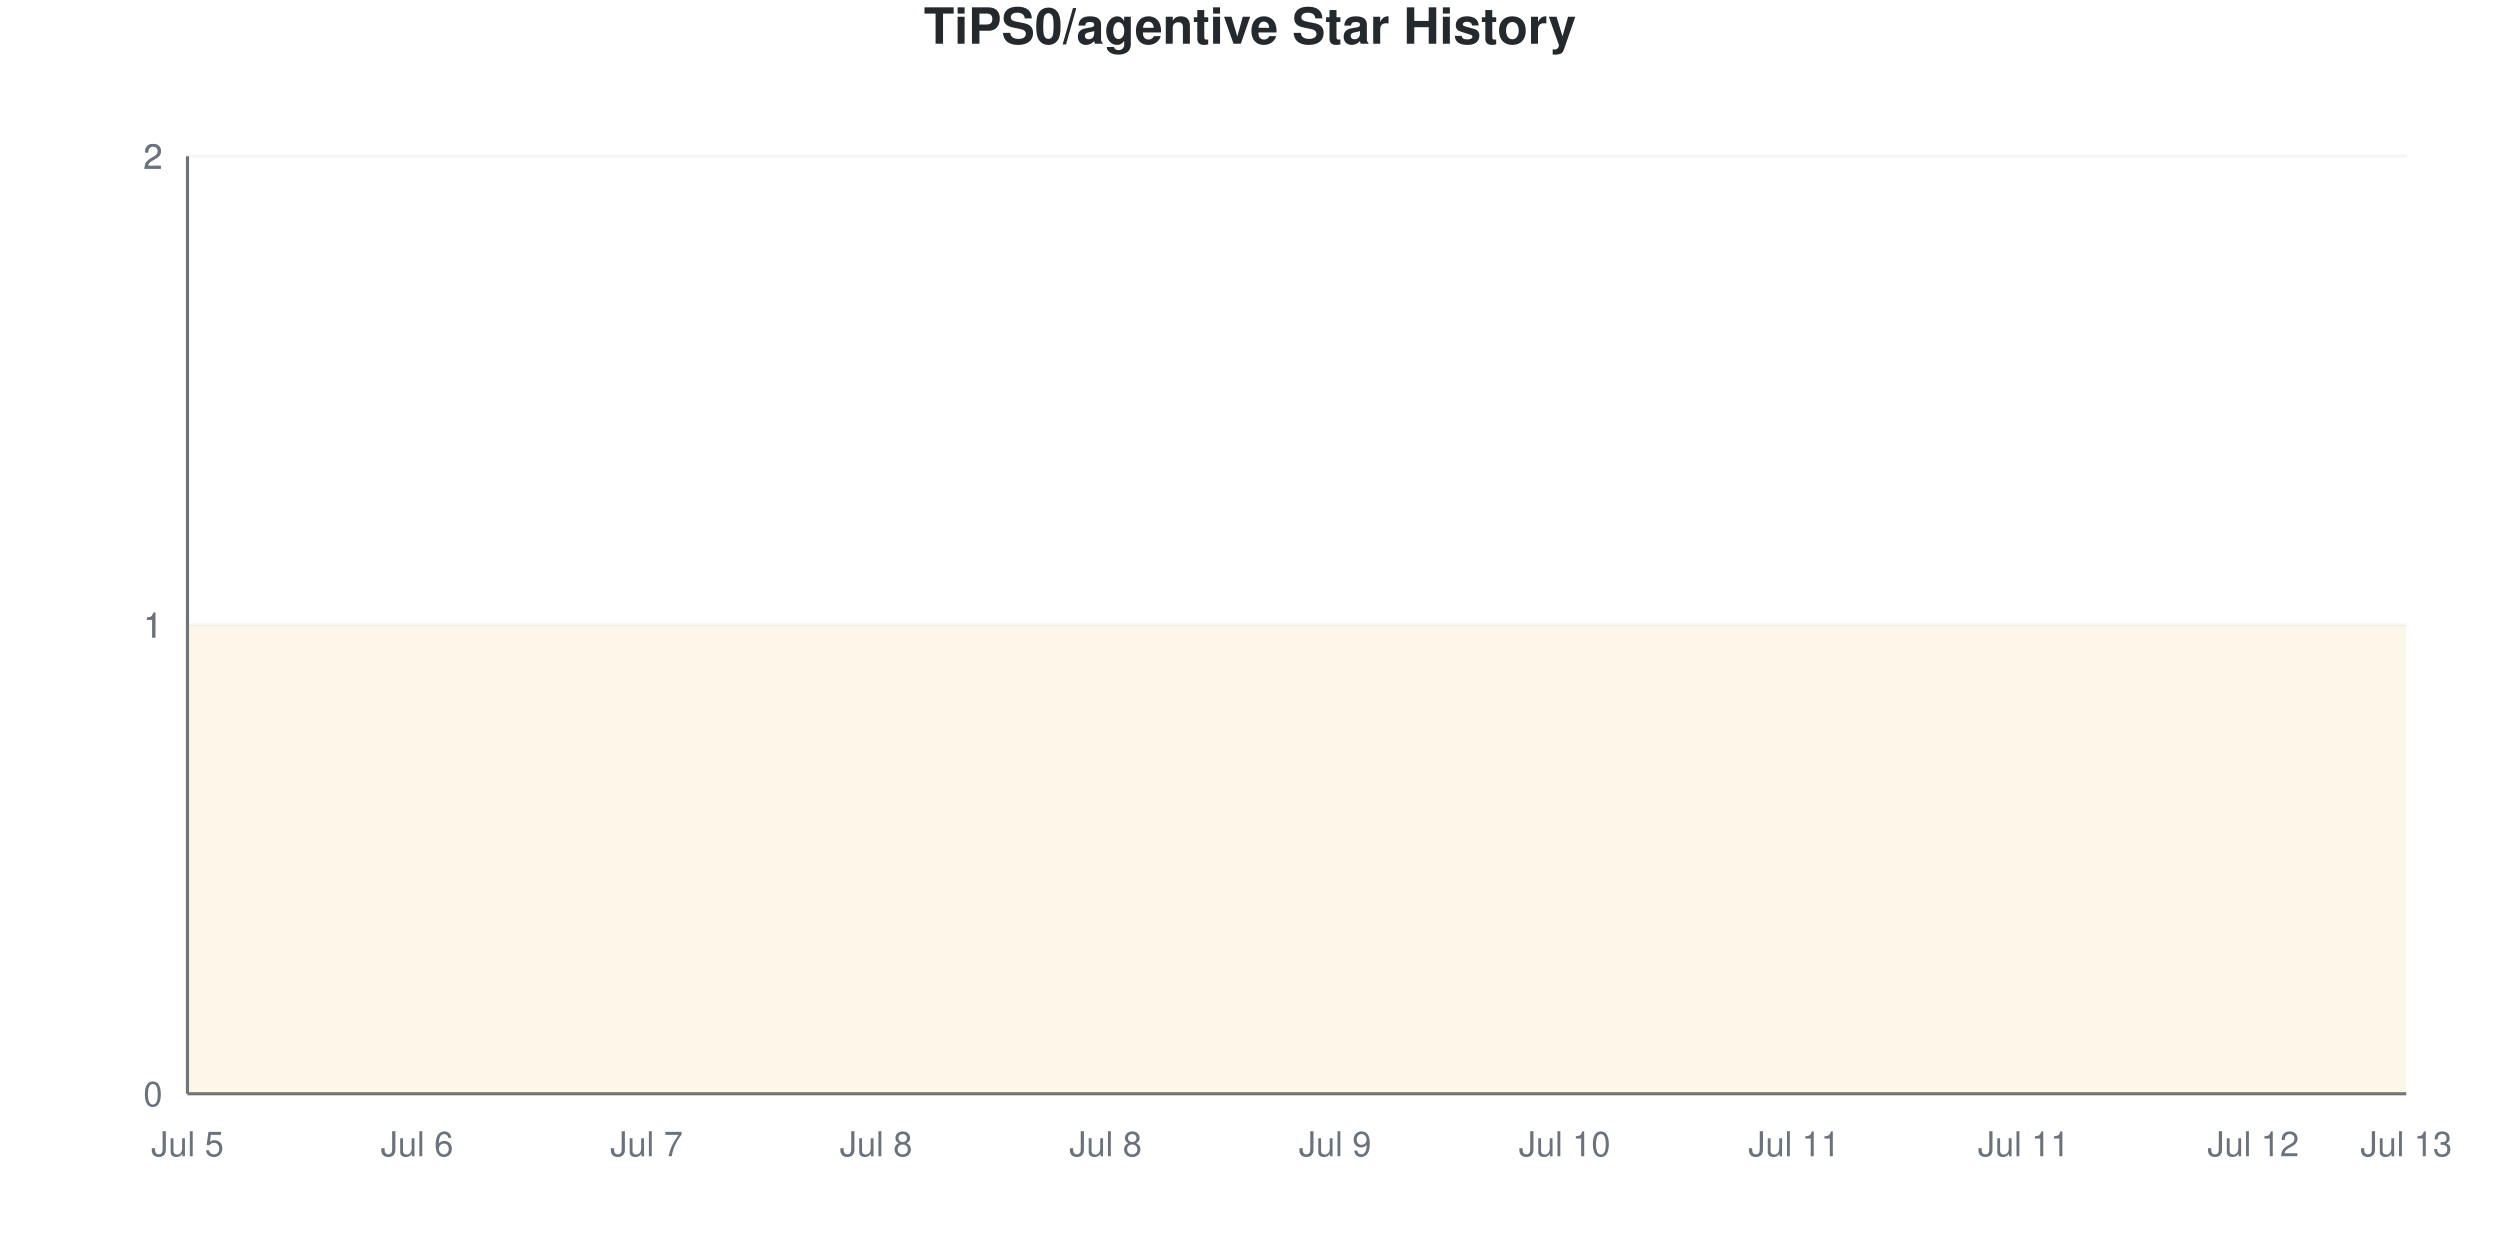
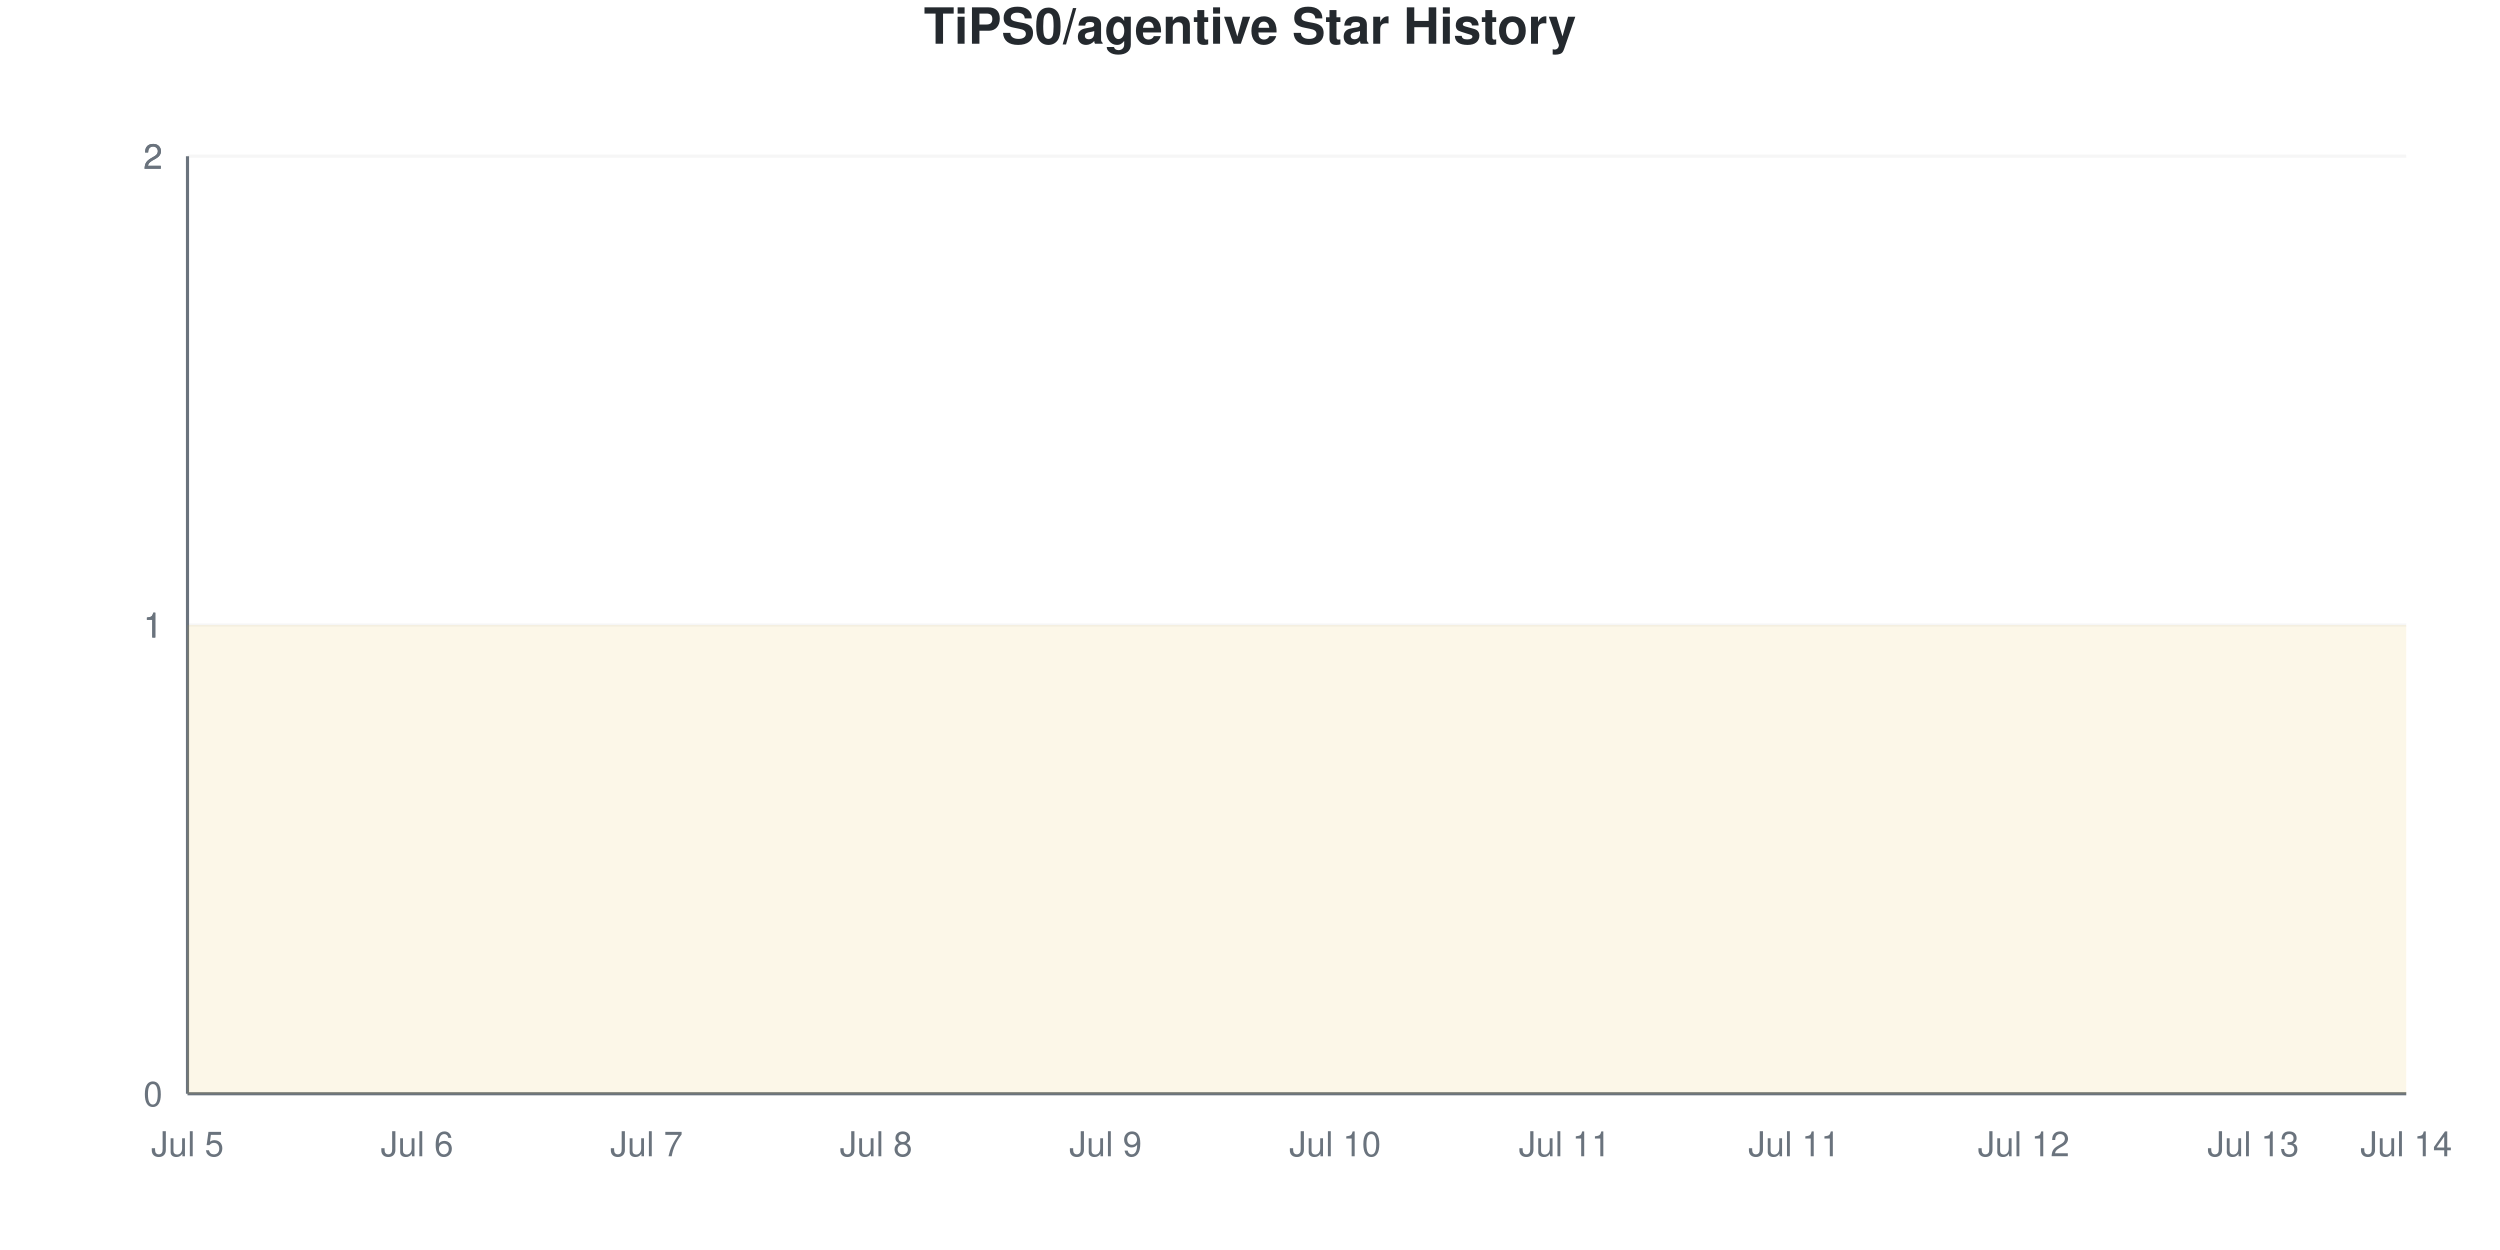
<svg xmlns="http://www.w3.org/2000/svg" viewBox="0 0 800 400" width="800" height="400">
  <style>
    @keyframes drawLine {
      to { stroke-dashoffset: 0; }
    }
    @keyframes fadeInPoint {
      from { opacity: 0; }
      to { opacity: 1; }
    }
    .data-line-0 {
      stroke-dasharray: 1290;
      stroke-dashoffset: 1290;
      animation: drawLine 2s ease-out forwards;
    }
    .data-point {
      opacity: 0;
      animation: fadeInPoint 0.5s ease-out forwards;
    }
    .chart-bg { fill: #fff; }
    .chart-text { fill: #24292e; }
    .chart-muted { fill: #6a737d; }
    .chart-grid { stroke: #eee; }
    .chart-axis { stroke: #6a737d; }
    @media (prefers-color-scheme: dark) {
      .chart-bg { fill: #0d1117; }
      .chart-text { fill: #e6edf3; }
      .chart-muted { fill: #8b949e; }
      .chart-grid { stroke: #21262d; }
      .chart-axis { stroke: #8b949e; }
    }
  </style>
  <rect width="800" height="400" class="chart-bg" />
  <text x="400" y="14" text-anchor="middle" class="chart-text" font-size="16" font-weight="bold" font-family="-apple-system, BlinkMacSystemFont, 'Segoe UI', Helvetica, Arial, sans-serif">TiPS0/agentive Star History</text>
  <g class="grid">
    <line x1="60" y1="350" x2="770" y2="350" class="chart-grid" stroke-opacity="0.3" />
    <text x="52" y="354" text-anchor="end" class="chart-muted" font-size="11" font-family="-apple-system, BlinkMacSystemFont, 'Segoe UI', Helvetica, Arial, sans-serif">0</text>
    <line x1="60" y1="200" x2="770" y2="200" class="chart-grid" stroke-opacity="0.3" />
    <text x="52" y="204" text-anchor="end" class="chart-muted" font-size="11" font-family="-apple-system, BlinkMacSystemFont, 'Segoe UI', Helvetica, Arial, sans-serif">1</text>
    <line x1="60" y1="200" x2="770" y2="200" class="chart-grid" stroke-opacity="0.3" />
    <text x="52" y="204" text-anchor="end" class="chart-muted" font-size="11" font-family="-apple-system, BlinkMacSystemFont, 'Segoe UI', Helvetica, Arial, sans-serif">1</text>
    <line x1="60" y1="50" x2="770" y2="50" class="chart-grid" stroke-opacity="0.3" />
    <text x="52" y="54" text-anchor="end" class="chart-muted" font-size="11" font-family="-apple-system, BlinkMacSystemFont, 'Segoe UI', Helvetica, Arial, sans-serif">2</text>
    <line x1="60" y1="50" x2="770" y2="50" class="chart-grid" stroke-opacity="0.3" />
    <text x="52" y="54" text-anchor="end" class="chart-muted" font-size="11" font-family="-apple-system, BlinkMacSystemFont, 'Segoe UI', Helvetica, Arial, sans-serif">2</text>
  </g>
  <g class="milestones">
    
  </g>
  <g class="x-axis">
    <text x="60" y="370" text-anchor="middle" class="chart-muted" font-size="11" font-family="-apple-system, BlinkMacSystemFont, 'Segoe UI', Helvetica, Arial, sans-serif">Jul 5</text>
    <text x="133.448" y="370" text-anchor="middle" class="chart-muted" font-size="11" font-family="-apple-system, BlinkMacSystemFont, 'Segoe UI', Helvetica, Arial, sans-serif">Jul 6</text>
    <text x="206.897" y="370" text-anchor="middle" class="chart-muted" font-size="11" font-family="-apple-system, BlinkMacSystemFont, 'Segoe UI', Helvetica, Arial, sans-serif">Jul 7</text>
    <text x="280.345" y="370" text-anchor="middle" class="chart-muted" font-size="11" font-family="-apple-system, BlinkMacSystemFont, 'Segoe UI', Helvetica, Arial, sans-serif">Jul 8</text>
-     <text x="353.793" y="370" text-anchor="middle" class="chart-muted" font-size="11" font-family="-apple-system, BlinkMacSystemFont, 'Segoe UI', Helvetica, Arial, sans-serif">Jul 8</text>
-     <text x="427.241" y="370" text-anchor="middle" class="chart-muted" font-size="11" font-family="-apple-system, BlinkMacSystemFont, 'Segoe UI', Helvetica, Arial, sans-serif">Jul 9</text>
-     <text x="500.69" y="370" text-anchor="middle" class="chart-muted" font-size="11" font-family="-apple-system, BlinkMacSystemFont, 'Segoe UI', Helvetica, Arial, sans-serif">Jul 10</text>
+     <text x="353.793" y="370" text-anchor="middle" class="chart-muted" font-size="11" font-family="-apple-system, BlinkMacSystemFont, 'Segoe UI', Helvetica, Arial, sans-serif">Jul 9</text>
+     <text x="427.241" y="370" text-anchor="middle" class="chart-muted" font-size="11" font-family="-apple-system, BlinkMacSystemFont, 'Segoe UI', Helvetica, Arial, sans-serif">Jul 10</text>
+     <text x="500.69" y="370" text-anchor="middle" class="chart-muted" font-size="11" font-family="-apple-system, BlinkMacSystemFont, 'Segoe UI', Helvetica, Arial, sans-serif">Jul 11</text>
    <text x="574.138" y="370" text-anchor="middle" class="chart-muted" font-size="11" font-family="-apple-system, BlinkMacSystemFont, 'Segoe UI', Helvetica, Arial, sans-serif">Jul 11</text>
-     <text x="647.586" y="370" text-anchor="middle" class="chart-muted" font-size="11" font-family="-apple-system, BlinkMacSystemFont, 'Segoe UI', Helvetica, Arial, sans-serif">Jul 11</text>
-     <text x="721.034" y="370" text-anchor="middle" class="chart-muted" font-size="11" font-family="-apple-system, BlinkMacSystemFont, 'Segoe UI', Helvetica, Arial, sans-serif">Jul 12</text>
-     <text x="770" y="370" text-anchor="middle" class="chart-muted" font-size="11" font-family="-apple-system, BlinkMacSystemFont, 'Segoe UI', Helvetica, Arial, sans-serif">Jul 13</text>
+     <text x="647.586" y="370" text-anchor="middle" class="chart-muted" font-size="11" font-family="-apple-system, BlinkMacSystemFont, 'Segoe UI', Helvetica, Arial, sans-serif">Jul 12</text>
+     <text x="721.034" y="370" text-anchor="middle" class="chart-muted" font-size="11" font-family="-apple-system, BlinkMacSystemFont, 'Segoe UI', Helvetica, Arial, sans-serif">Jul 13</text>
+     <text x="770" y="370" text-anchor="middle" class="chart-muted" font-size="11" font-family="-apple-system, BlinkMacSystemFont, 'Segoe UI', Helvetica, Arial, sans-serif">Jul 14</text>
  </g>
  <line x1="60" y1="50" x2="60" y2="350" class="chart-axis" stroke-width="1" />
  <line x1="60" y1="350" x2="770" y2="350" class="chart-axis" stroke-width="1" />
  <path d="M60,350 L60,200 C68.161,200 76.322,200 84.483,200 C92.644,200 100.805,200 108.966,200 C117.126,200 125.287,200 133.448,200 C141.609,200 149.77,200 157.931,200 C166.092,200 174.253,200 182.414,200 C190.575,200 198.736,200 206.897,200 C215.057,200 223.218,200 231.379,200 C239.54,200 247.701,200 255.862,200 C264.023,200 272.184,200 280.345,200 C288.506,200 296.667,200 304.828,200 C312.989,200 321.149,200 329.31,200 C337.471,200 345.632,200 353.793,200 C361.954,200 370.115,200 378.276,200 C386.437,200 394.598,200 402.759,200 C410.92,200 419.08,200 427.241,200 C435.402,200 443.563,200 451.724,200 C459.885,200 468.046,200 476.207,200 C484.368,200 492.529,200 500.69,200 C508.851,200 517.011,200 525.172,200 C533.333,200 541.494,200 549.655,200 C557.816,200 565.977,200 574.138,200 C582.299,200 590.46,200 598.621,200 C606.782,200 614.943,200 623.103,200 C631.264,200 639.425,200 647.586,200 C655.747,200 663.908,200 672.069,200 C680.23,200 688.391,200 696.552,200 C704.713,200 712.874,200 721.034,200 C729.195,200 737.356,200 745.517,200 C753.678,200 761.839,200 770,200 L770,350 L60,350 Z" fill="#dfb317" fill-opacity="0.1" />
  <path d="M60,350 L60,200 C68.161,200 76.322,200 84.483,200 C92.644,200 100.805,200 108.966,200 C117.126,200 125.287,200 133.448,200 C141.609,200 149.77,200 157.931,200 C166.092,200 174.253,200 182.414,200 C190.575,200 198.736,200 206.897,200 C215.057,200 223.218,200 231.379,200 C239.54,200 247.701,200 255.862,200 C264.023,200 272.184,200 280.345,200 C288.506,200 296.667,200 304.828,200 C312.989,200 321.149,200 329.31,200 C337.471,200 345.632,200 353.793,200 C361.954,200 370.115,200 378.276,200 C386.437,200 394.598,200 402.759,200 C410.92,200 419.08,200 427.241,200 C435.402,200 443.563,200 451.724,200 C459.885,200 468.046,200 476.207,200 C484.368,200 492.529,200 500.69,200 C508.851,200 517.011,200 525.172,200 C533.333,200 541.494,200 549.655,200 C557.816,200 565.977,200 574.138,200 C582.299,200 590.46,200 598.621,200 C606.782,200 614.943,200 623.103,200 C631.264,200 639.425,200 647.586,200 C655.747,200 663.908,200 672.069,200 C680.23,200 688.391,200 696.552,200 C704.713,200 712.874,200 721.034,200 C729.195,200 737.356,200 745.517,200 C753.678,200 761.839,200 770,200" fill="none" stroke="#dfb317" stroke-width="2.5" class="data-line-0" />
  <g class="points">
    <circle cx="60" cy="200" r="4" fill="#dfb317" class="data-point" style="animation-delay: 1.50s" />
    <circle cx="84.483" cy="200" r="4" fill="#dfb317" class="data-point" style="animation-delay: 1.55s" />
    <circle cx="108.966" cy="200" r="4" fill="#dfb317" class="data-point" style="animation-delay: 1.60s" />
    <circle cx="133.448" cy="200" r="4" fill="#dfb317" class="data-point" style="animation-delay: 1.65s" />
    <circle cx="157.931" cy="200" r="4" fill="#dfb317" class="data-point" style="animation-delay: 1.70s" />
    <circle cx="182.414" cy="200" r="4" fill="#dfb317" class="data-point" style="animation-delay: 1.75s" />
    <circle cx="206.897" cy="200" r="4" fill="#dfb317" class="data-point" style="animation-delay: 1.80s" />
    <circle cx="231.379" cy="200" r="4" fill="#dfb317" class="data-point" style="animation-delay: 1.85s" />
    <circle cx="255.862" cy="200" r="4" fill="#dfb317" class="data-point" style="animation-delay: 1.90s" />
    <circle cx="280.345" cy="200" r="4" fill="#dfb317" class="data-point" style="animation-delay: 1.95s" />
    <circle cx="304.828" cy="200" r="4" fill="#dfb317" class="data-point" style="animation-delay: 2.00s" />
    <circle cx="329.31" cy="200" r="4" fill="#dfb317" class="data-point" style="animation-delay: 2.05s" />
    <circle cx="353.793" cy="200" r="4" fill="#dfb317" class="data-point" style="animation-delay: 2.10s" />
    <circle cx="378.276" cy="200" r="4" fill="#dfb317" class="data-point" style="animation-delay: 2.15s" />
    <circle cx="402.759" cy="200" r="4" fill="#dfb317" class="data-point" style="animation-delay: 2.20s" />
    <circle cx="427.241" cy="200" r="4" fill="#dfb317" class="data-point" style="animation-delay: 2.25s" />
    <circle cx="451.724" cy="200" r="4" fill="#dfb317" class="data-point" style="animation-delay: 2.30s" />
    <circle cx="476.207" cy="200" r="4" fill="#dfb317" class="data-point" style="animation-delay: 2.35s" />
    <circle cx="500.69" cy="200" r="4" fill="#dfb317" class="data-point" style="animation-delay: 2.40s" />
    <circle cx="525.172" cy="200" r="4" fill="#dfb317" class="data-point" style="animation-delay: 2.45s" />
    <circle cx="549.655" cy="200" r="4" fill="#dfb317" class="data-point" style="animation-delay: 2.50s" />
    <circle cx="574.138" cy="200" r="4" fill="#dfb317" class="data-point" style="animation-delay: 2.55s" />
    <circle cx="598.621" cy="200" r="4" fill="#dfb317" class="data-point" style="animation-delay: 2.60s" />
    <circle cx="623.103" cy="200" r="4" fill="#dfb317" class="data-point" style="animation-delay: 2.65s" />
    <circle cx="647.586" cy="200" r="4" fill="#dfb317" class="data-point" style="animation-delay: 2.70s" />
    <circle cx="672.069" cy="200" r="4" fill="#dfb317" class="data-point" style="animation-delay: 2.75s" />
    <circle cx="696.552" cy="200" r="4" fill="#dfb317" class="data-point" style="animation-delay: 2.80s" />
    <circle cx="721.034" cy="200" r="4" fill="#dfb317" class="data-point" style="animation-delay: 2.85s" />
    <circle cx="745.517" cy="200" r="4" fill="#dfb317" class="data-point" style="animation-delay: 2.90s" />
    <circle cx="770" cy="200" r="4" fill="#dfb317" class="data-point" style="animation-delay: 2.95s" />
  </g>
</svg>
